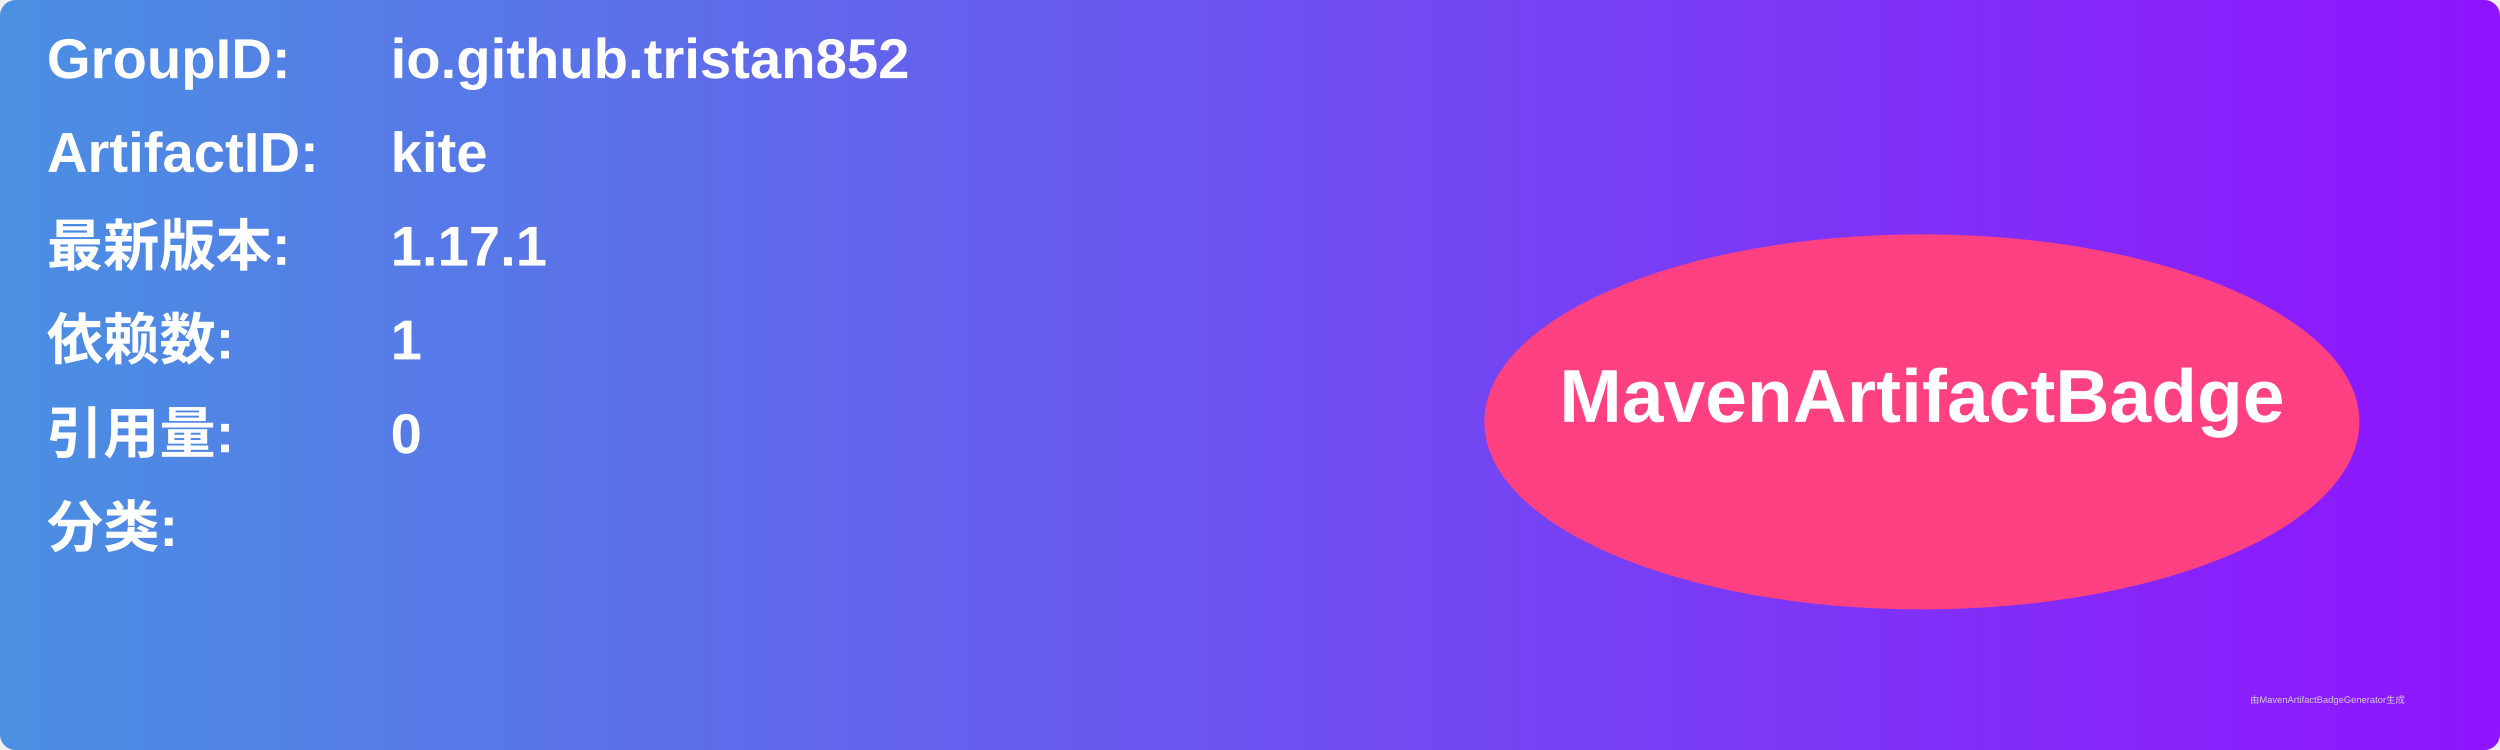
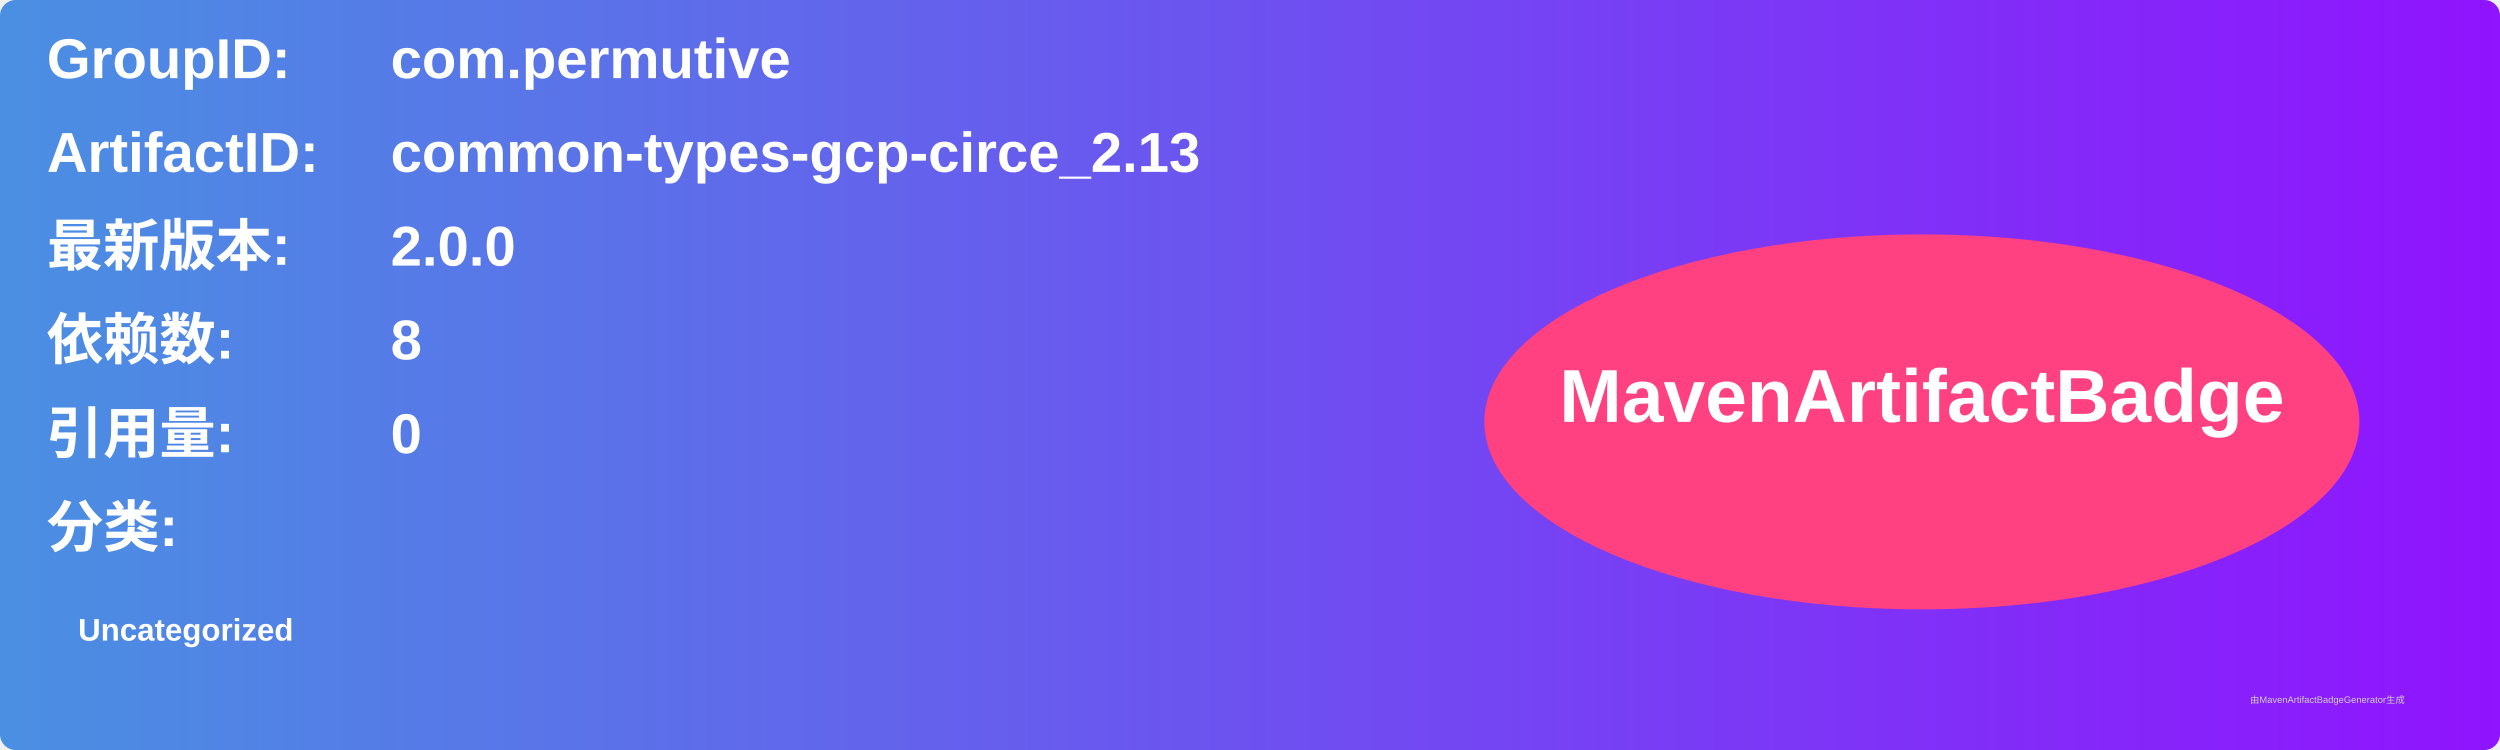
<svg xmlns="http://www.w3.org/2000/svg" width="800" height="240" viewBox="0 0 800 240">
  <linearGradient id="grad" x1="0%" y1="0%" x2="100%" y2="0%">
    <stop offset="0%" stop-color="#4a90e2" />
    <stop offset="100%" stop-color="#9013fe" />
  </linearGradient>
  <rect width="100%" height="100%" rx="5" ry="5" fill="url(#grad)" />
  <g transform="translate(15, 15)">
    <text x="0" y="10" font-family="Arial" font-size="18" fill="white" font-weight="bold" width="260">GroupID:</text>
-     <text x="110" y="10" font-family="Arial" font-size="18" fill="white" font-weight="bold" width="460">io.github.tristan852</text>
+     <text x="110" y="10" font-family="Arial" font-size="18" fill="white" font-weight="bold" width="460">com.permutive</text>
    <text x="0" y="40" font-family="Arial" font-size="18" fill="white" font-weight="bold" width="260">ArtifactID:</text>
-     <text x="110" y="40" font-family="Arial" font-size="18" fill="white" font-weight="bold" width="460">kite</text>
+     <text x="110" y="40" font-family="Arial" font-size="18" fill="white" font-weight="bold" width="460">common-types-gcp-circe_2.13</text>
    <text x="0" y="70" font-family="Arial" font-size="18" fill="white" font-weight="bold">最新版本:</text>
    <text x="110" y="70" font-family="Arial" font-size="18" fill="white" font-weight="bold">
-       <tspan font-weight="bold">1.17.1</tspan>
+       <tspan font-weight="bold">2.0.0</tspan>
    </text>
    <text x="0" y="100" font-family="Arial" font-size="18" fill="white" font-weight="bold">依赖数: </text>
    <text x="110" y="100" font-family="Arial" font-size="18" fill="white">
-       <tspan font-weight="bold">1</tspan>
+       <tspan font-weight="bold">8</tspan>
    </text>
    <text x="0" y="130" font-family="Arial" font-size="18" fill="white" font-weight="bold">引用量: </text>
    <text x="110" y="130" font-family="Arial" font-size="18" fill="white">
      <tspan font-weight="bold">0</tspan>
    </text>
    <text x="0" y="160" font-family="Arial" font-size="18" fill="white" font-weight="bold">分类:</text>
    <text x="10" y="190" font-family="Arial" font-size="10" fill="white">
-       <tspan font-weight="bold" />
+       <tspan font-weight="bold">Uncategorized</tspan>
    </text>
    <ellipse cx="600" cy="120" rx="140" ry="60" fill="#ff4081" />
    <text x="600" y="120" text-anchor="middle" font-family="Arial" font-size="24" fill="white" font-weight="bold">MavenArtifactBadge</text>
  </g>
  <text x="720" y="225" font-family="Arial" font-size="3" fill="#d0d0d0">由MavenArtifactBadgeGenerator生成</text>
</svg>
